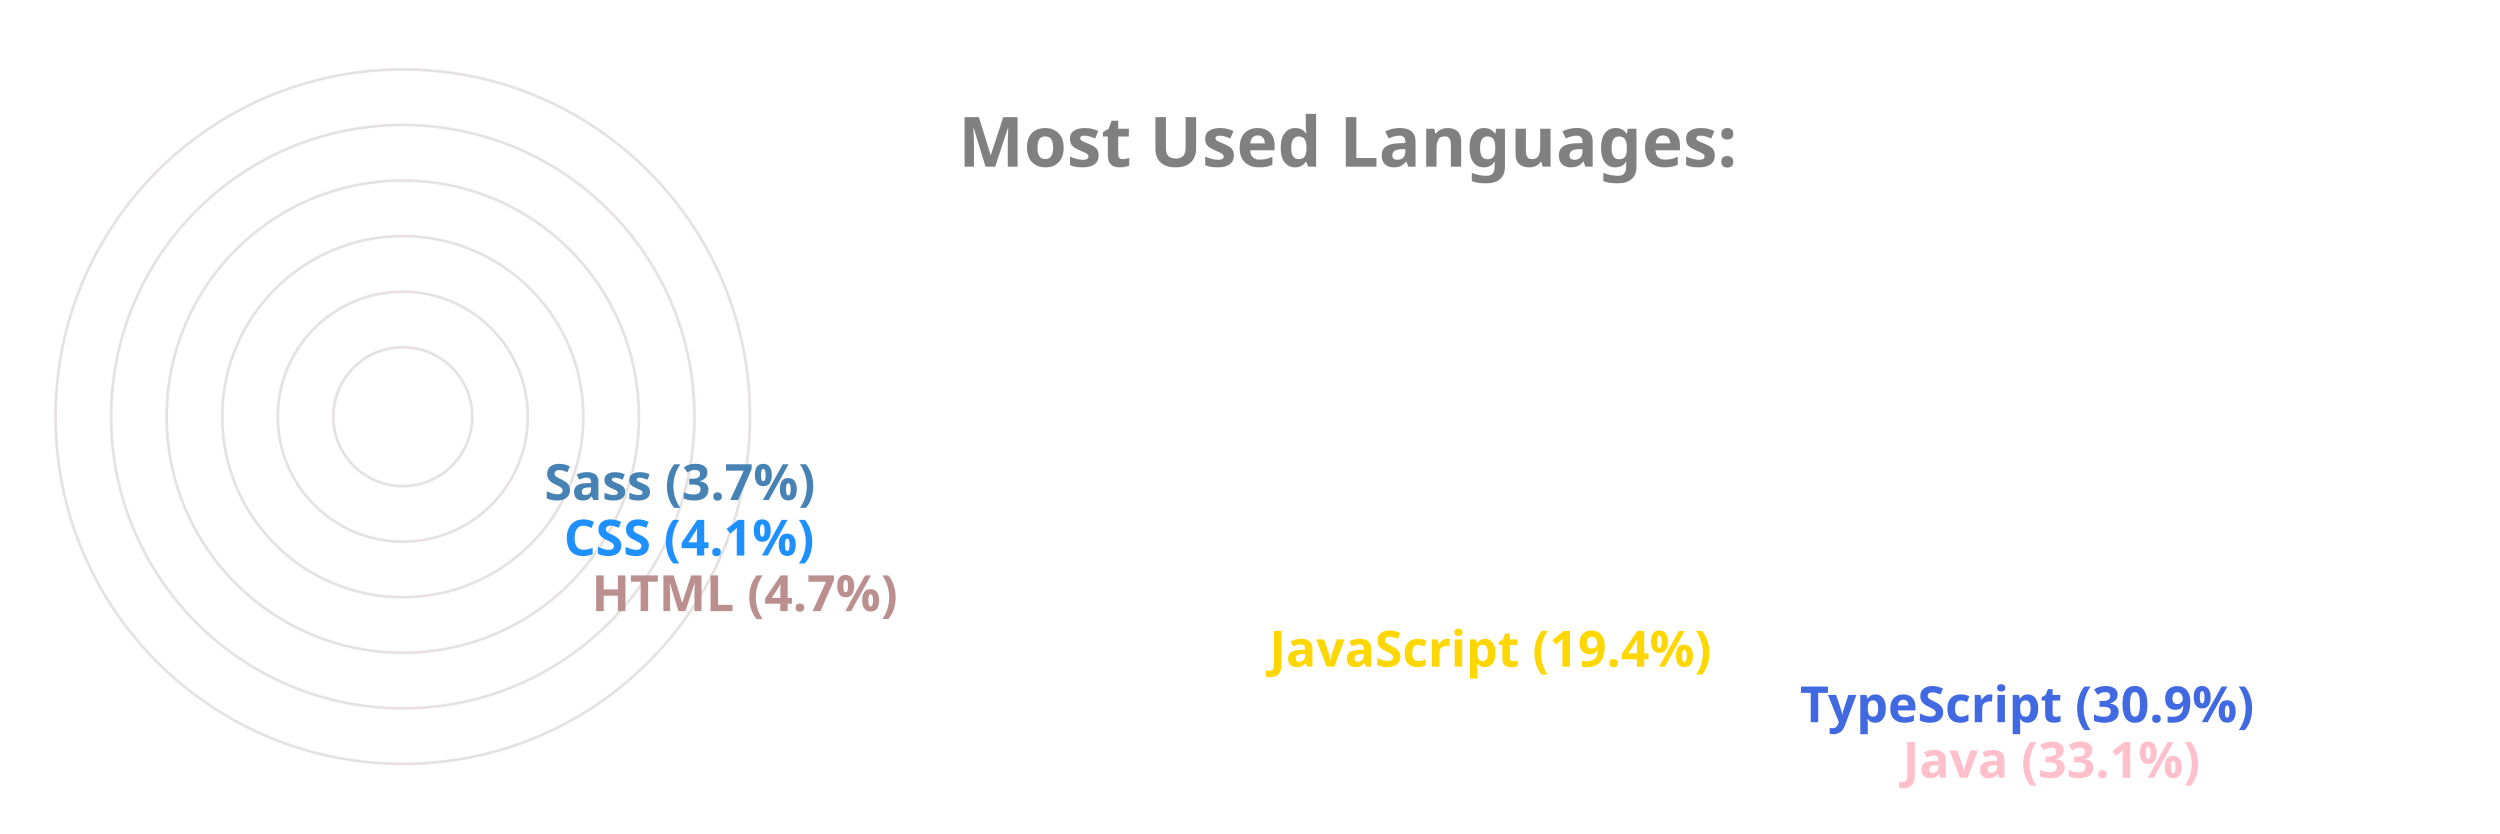
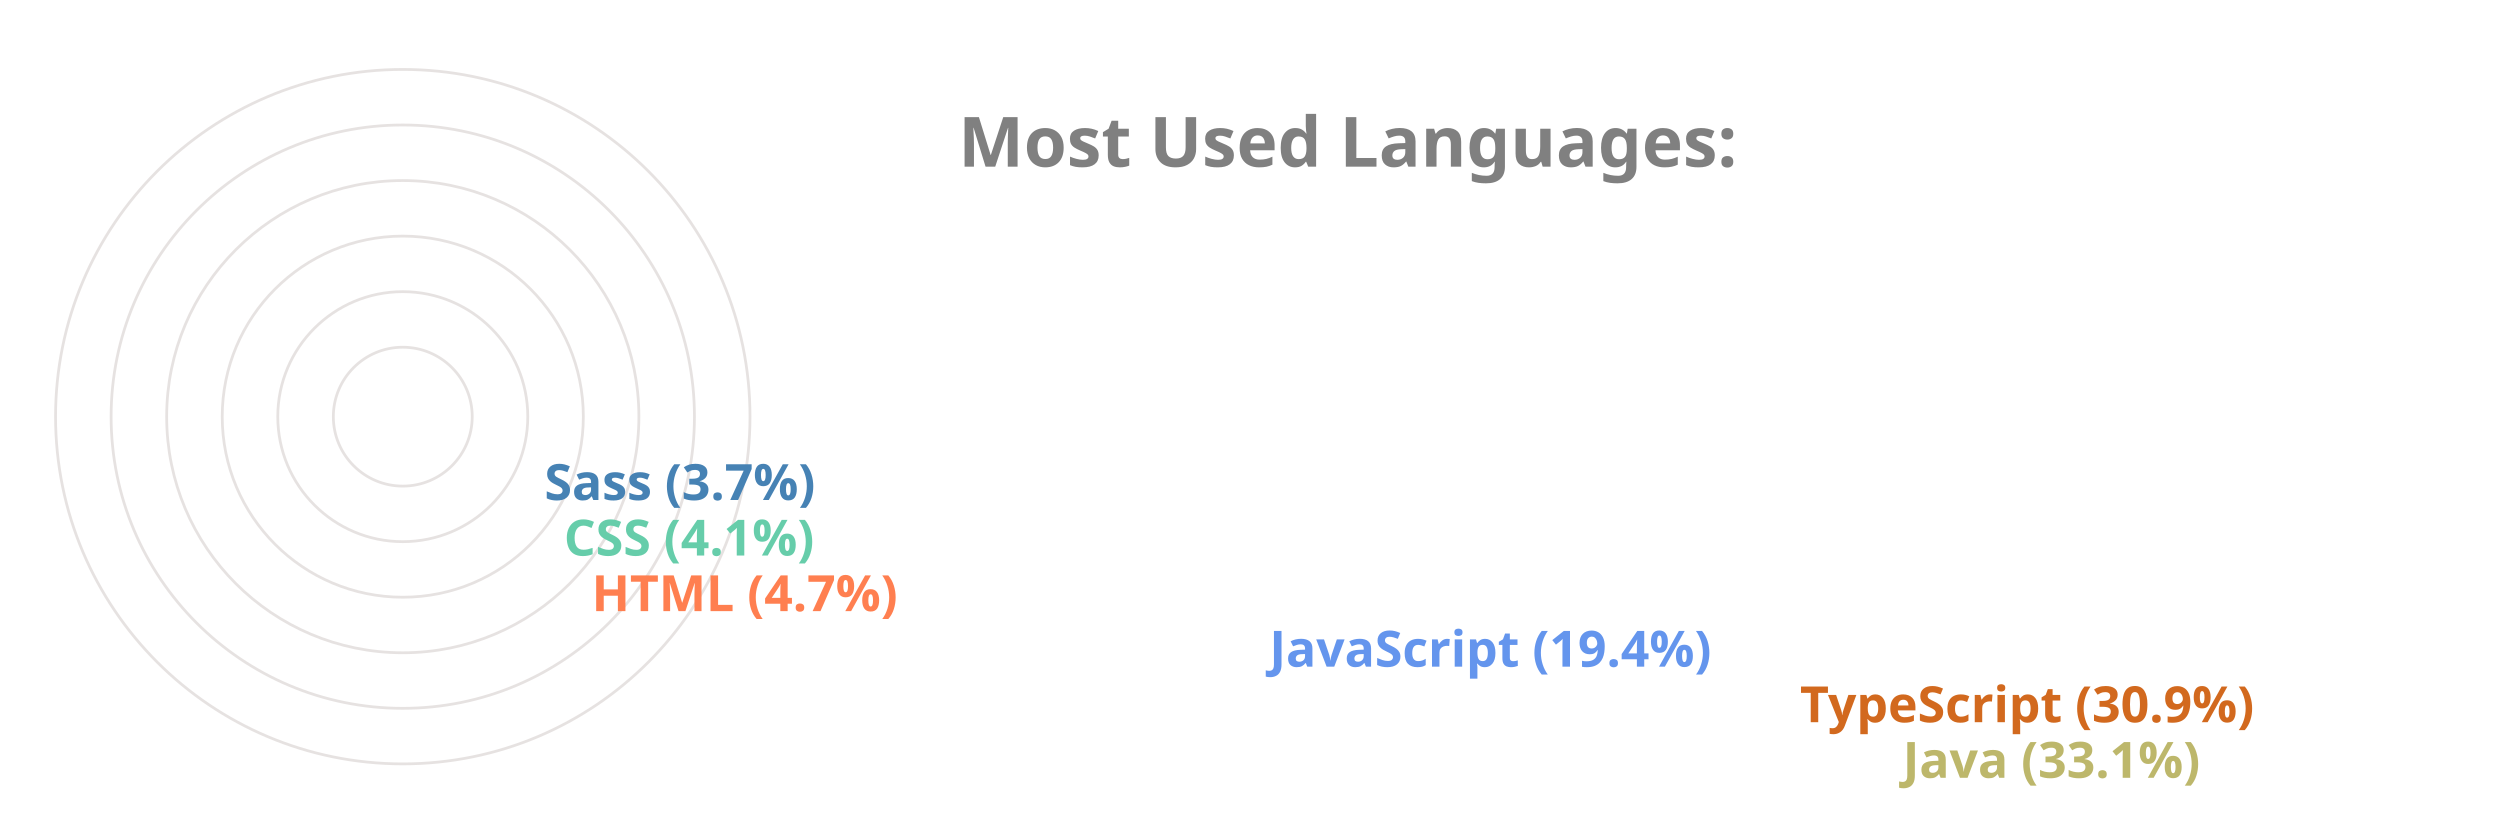
<svg xmlns="http://www.w3.org/2000/svg" viewBox="0 0 650 300" height="200px" width="600px">
  <style>
		.label {
			font: bold 25px sans-serif;
			color: #404040;
			-webkit-text-stroke: 1px white;
	  	}
		.name {
			font: bold 18px sans-serif;
			color: #404040;
	  	}

		.line {
			stroke-dasharray: 1000;
			stroke-dashoffset: 1000;
			animation: dash 3.5s ease-in-out forwards;	
			animation-iteration-count: infinite;
			animation-direction: alternate-reverse;
		}

		.path {
			stroke-dasharray: 1000;
			stroke-dashoffset: 1000;
			animation: dash 3.5s ease-in-out forwards;	
			animation-iteration-count: infinite;
			animation-direction: alternate-reverse;
		}
		  
		@keyframes dash {
			to {
				stroke-dashoffset: 0;
			}
		}

	</style>
  <g stroke="#E6E2E1" fill="none" stroke-width="1">
    <circle cx="20" cy="150" r="125" />
    <circle cx="20" cy="150" r="105" />
    <circle cx="20" cy="150" r="85" />
    <circle cx="20" cy="150" r="65" />
    <circle cx="20" cy="150" r="45" />
    <circle cx="20" cy="150" r="25" />
  </g>
  <g fill="none" stroke-width="20" class="line">
-     <line x2="550" y2="275" x1="20" y1="275" stroke="Pink" />
-     <line x2="513" y2="255" x1="20" y1="255" stroke="RoyalBlue" />
-     <line x2="322" y2="235" x1="20" y1="235" stroke="Gold" />
-     <line x2="78" y2="215" x1="20" y1="215" stroke="RosyBrown" />
-     <line x2="68" y2="195" x1="20" y1="195" stroke="DodgerBlue" />
+     <line x2="550" y2="275" x1="20" y1="275" stroke="DarkKhaki" />
+     <line x2="513" y2="255" x1="20" y1="255" stroke="Chocolate" />
+     <line x2="322" y2="235" x1="20" y1="235" stroke="CornflowerBlue" />
+     <line x2="78" y2="215" x1="20" y1="215" stroke="Coral" />
+     <line x2="68" y2="195" x1="20" y1="195" stroke="MediumAquaMarine" />
    <line x2="61" y2="175" x1="20" y1="175" stroke="SteelBlue" />
  </g>
  <g fill="none" stroke-width="20" stroke-linecap="round" class="path">
-     <path d="M 20 275 A 125 125 45 0 1 -84 81" stroke="Pink" />
-     <path d="M 20 255 A 105 105 45 0 1 -70 95" stroke="RoyalBlue" />
-     <path d="M 20 235 A 85 85 45 0 1 -60 122" stroke="Gold" />
-     <path d="M 20 215 A 65 65 45 0 1 -44 144" stroke="RosyBrown" />
-     <path d="M 20 195 A 45 45 45 0 1 -24 146" stroke="DodgerBlue" />
+     <path d="M 20 275 A 125 125 45 0 1 -84 81" stroke="DarkKhaki" />
+     <path d="M 20 255 A 105 105 45 0 1 -70 95" stroke="Chocolate" />
+     <path d="M 20 235 A 85 85 45 0 1 -60 122" stroke="CornflowerBlue" />
+     <path d="M 20 215 A 65 65 45 0 1 -44 144" stroke="Coral" />
+     <path d="M 20 195 A 45 45 45 0 1 -24 146" stroke="MediumAquaMarine" />
    <path d="M 20 175 A 25 25 45 0 1 -4 148" stroke="SteelBlue" />
  </g>
  <g class="name">
-     <text x="560" y="280" fill="Pink">Java (33.1%)</text>
-     <text x="523" y="260" fill="RoyalBlue">TypeScript (30.9%)</text>
-     <text x="332" y="240" fill="Gold">JavaScript (19.4%)</text>
-     <text x="88" y="220" fill="RosyBrown">HTML (4.7%)</text>
-     <text x="78" y="200" fill="DodgerBlue">CSS (4.1%)</text>
+     <text x="560" y="280" fill="DarkKhaki">Java (33.1%)</text>
+     <text x="523" y="260" fill="Chocolate">TypeScript (30.9%)</text>
+     <text x="332" y="240" fill="CornflowerBlue">JavaScript (19.4%)</text>
+     <text x="88" y="220" fill="Coral">HTML (4.7%)</text>
+     <text x="78" y="200" fill="MediumAquaMarine">CSS (4.1%)</text>
    <text x="71" y="180" fill="SteelBlue">Sass (3.7%)</text>
  </g>
  <g class="label">
    <text x="220" y="60" fill="grey">Most Used Languages:</text>
  </g>
</svg>
